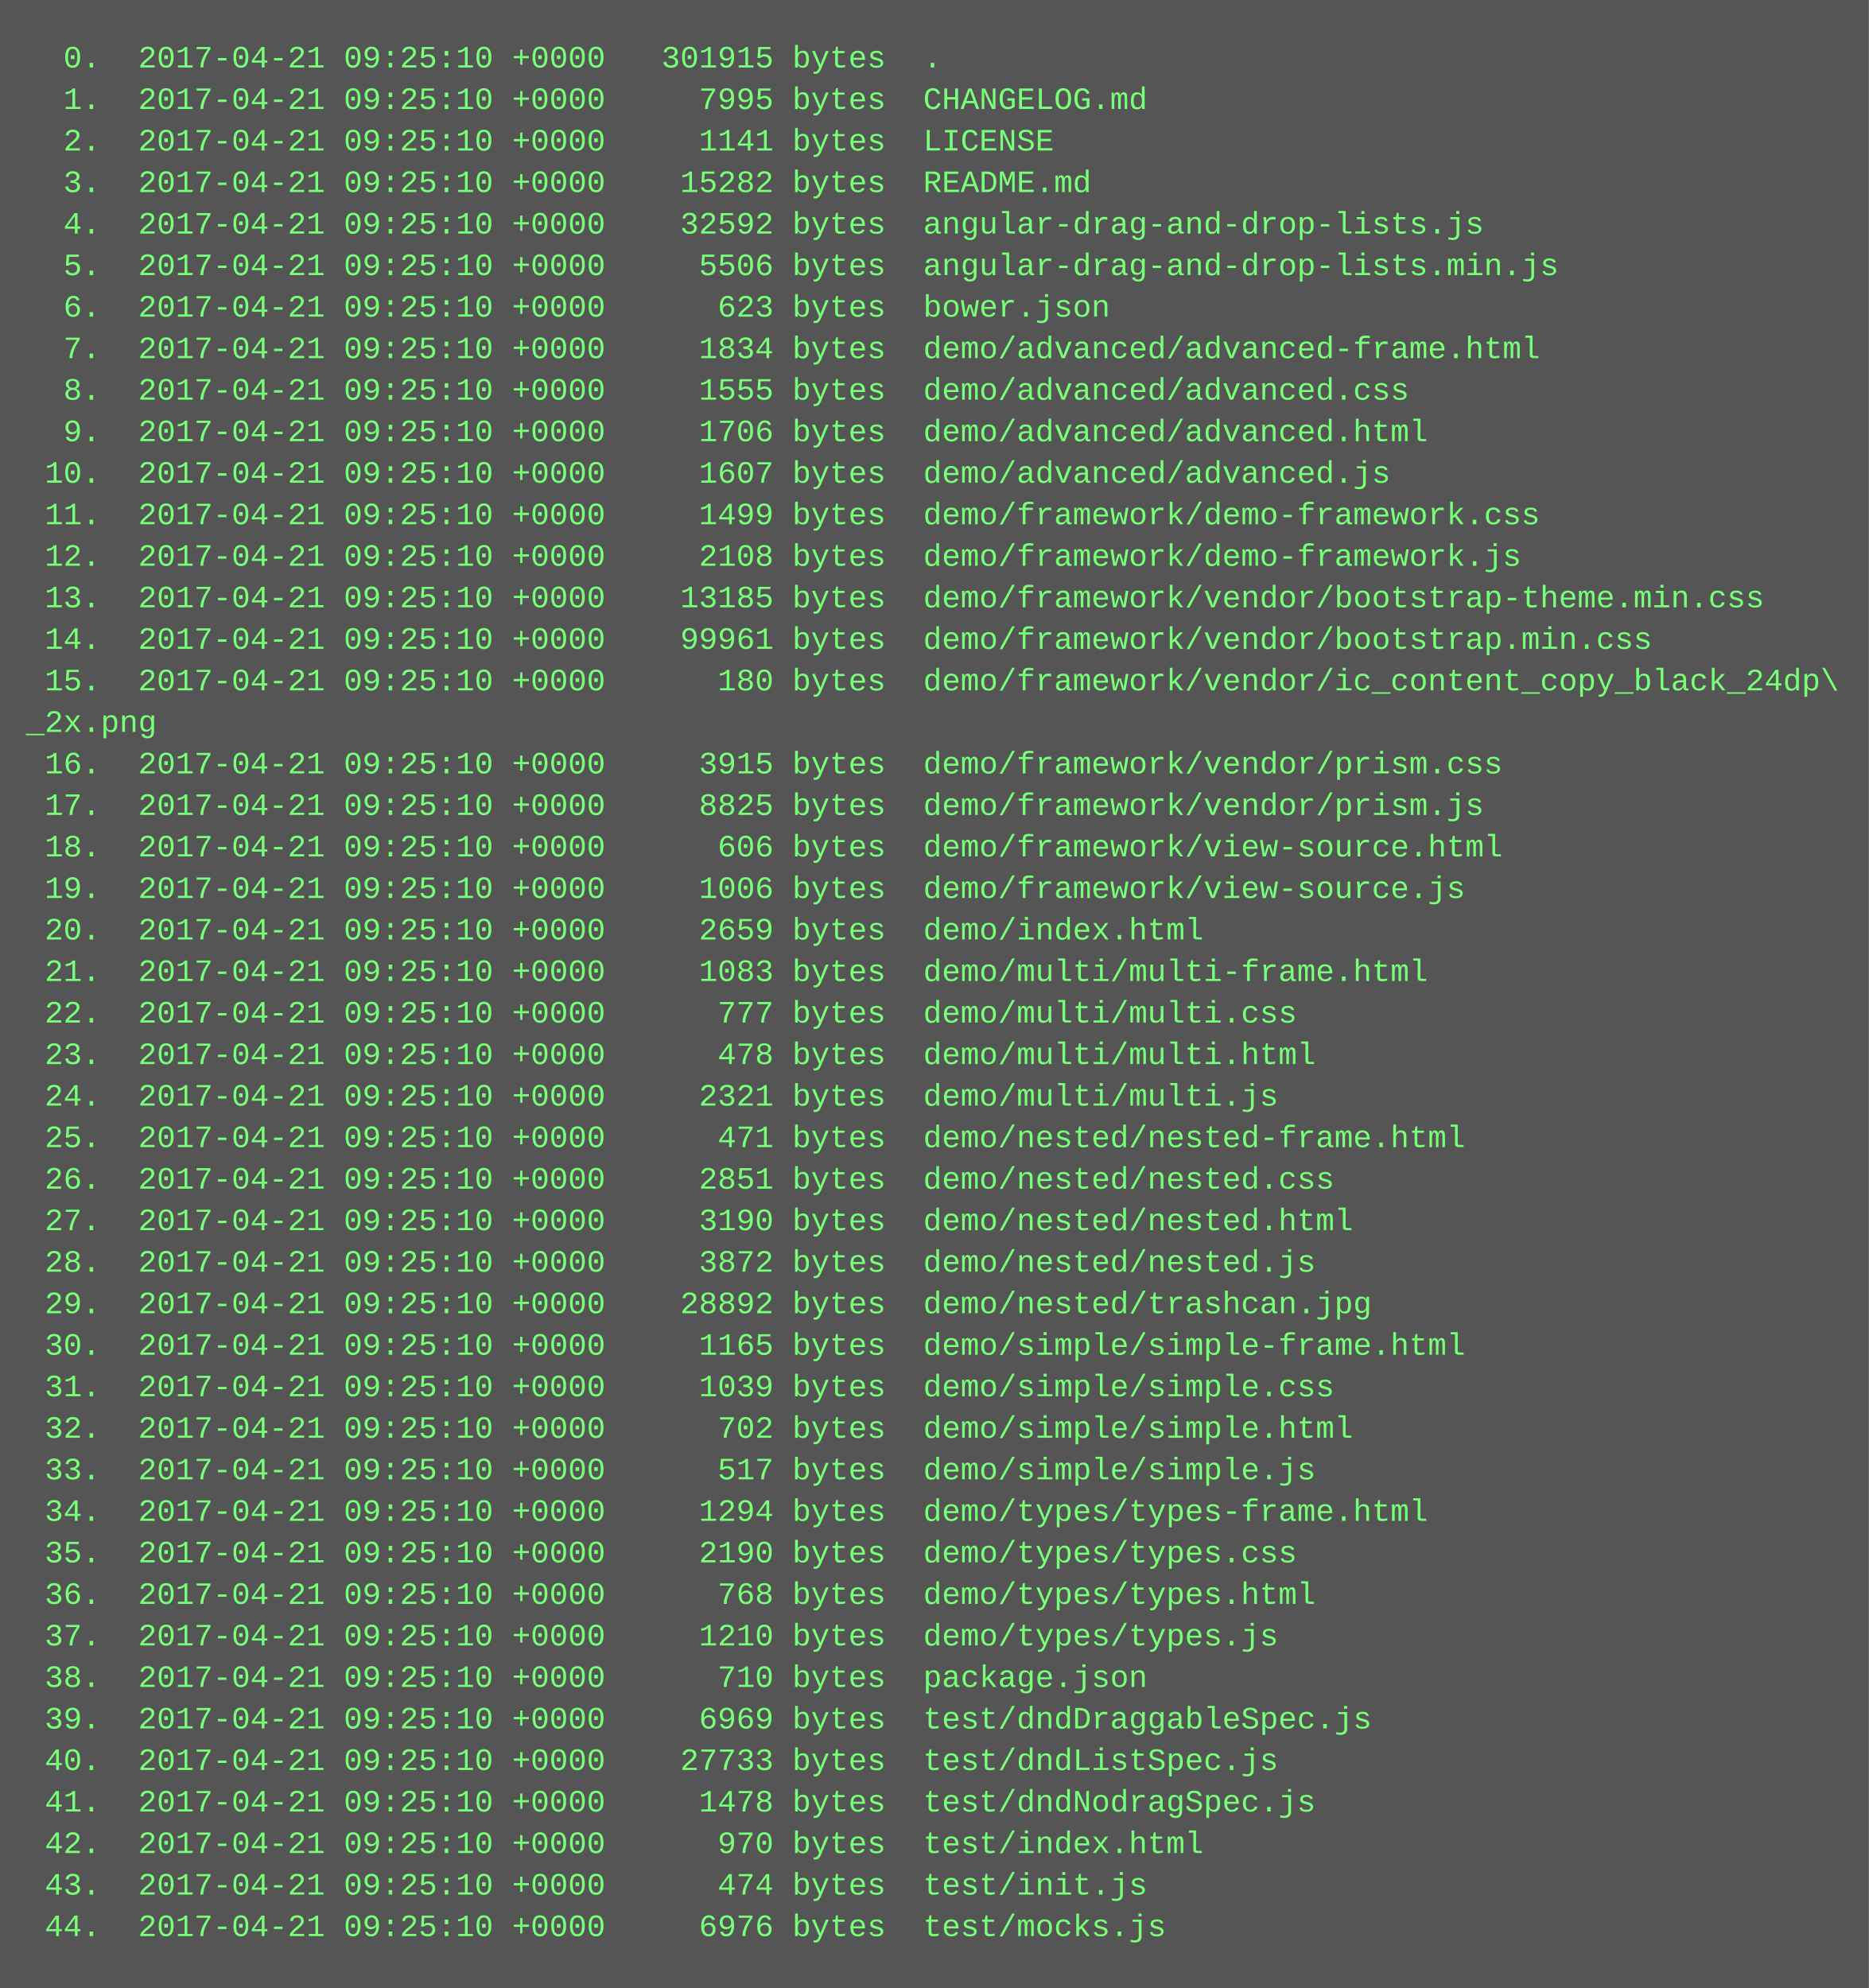
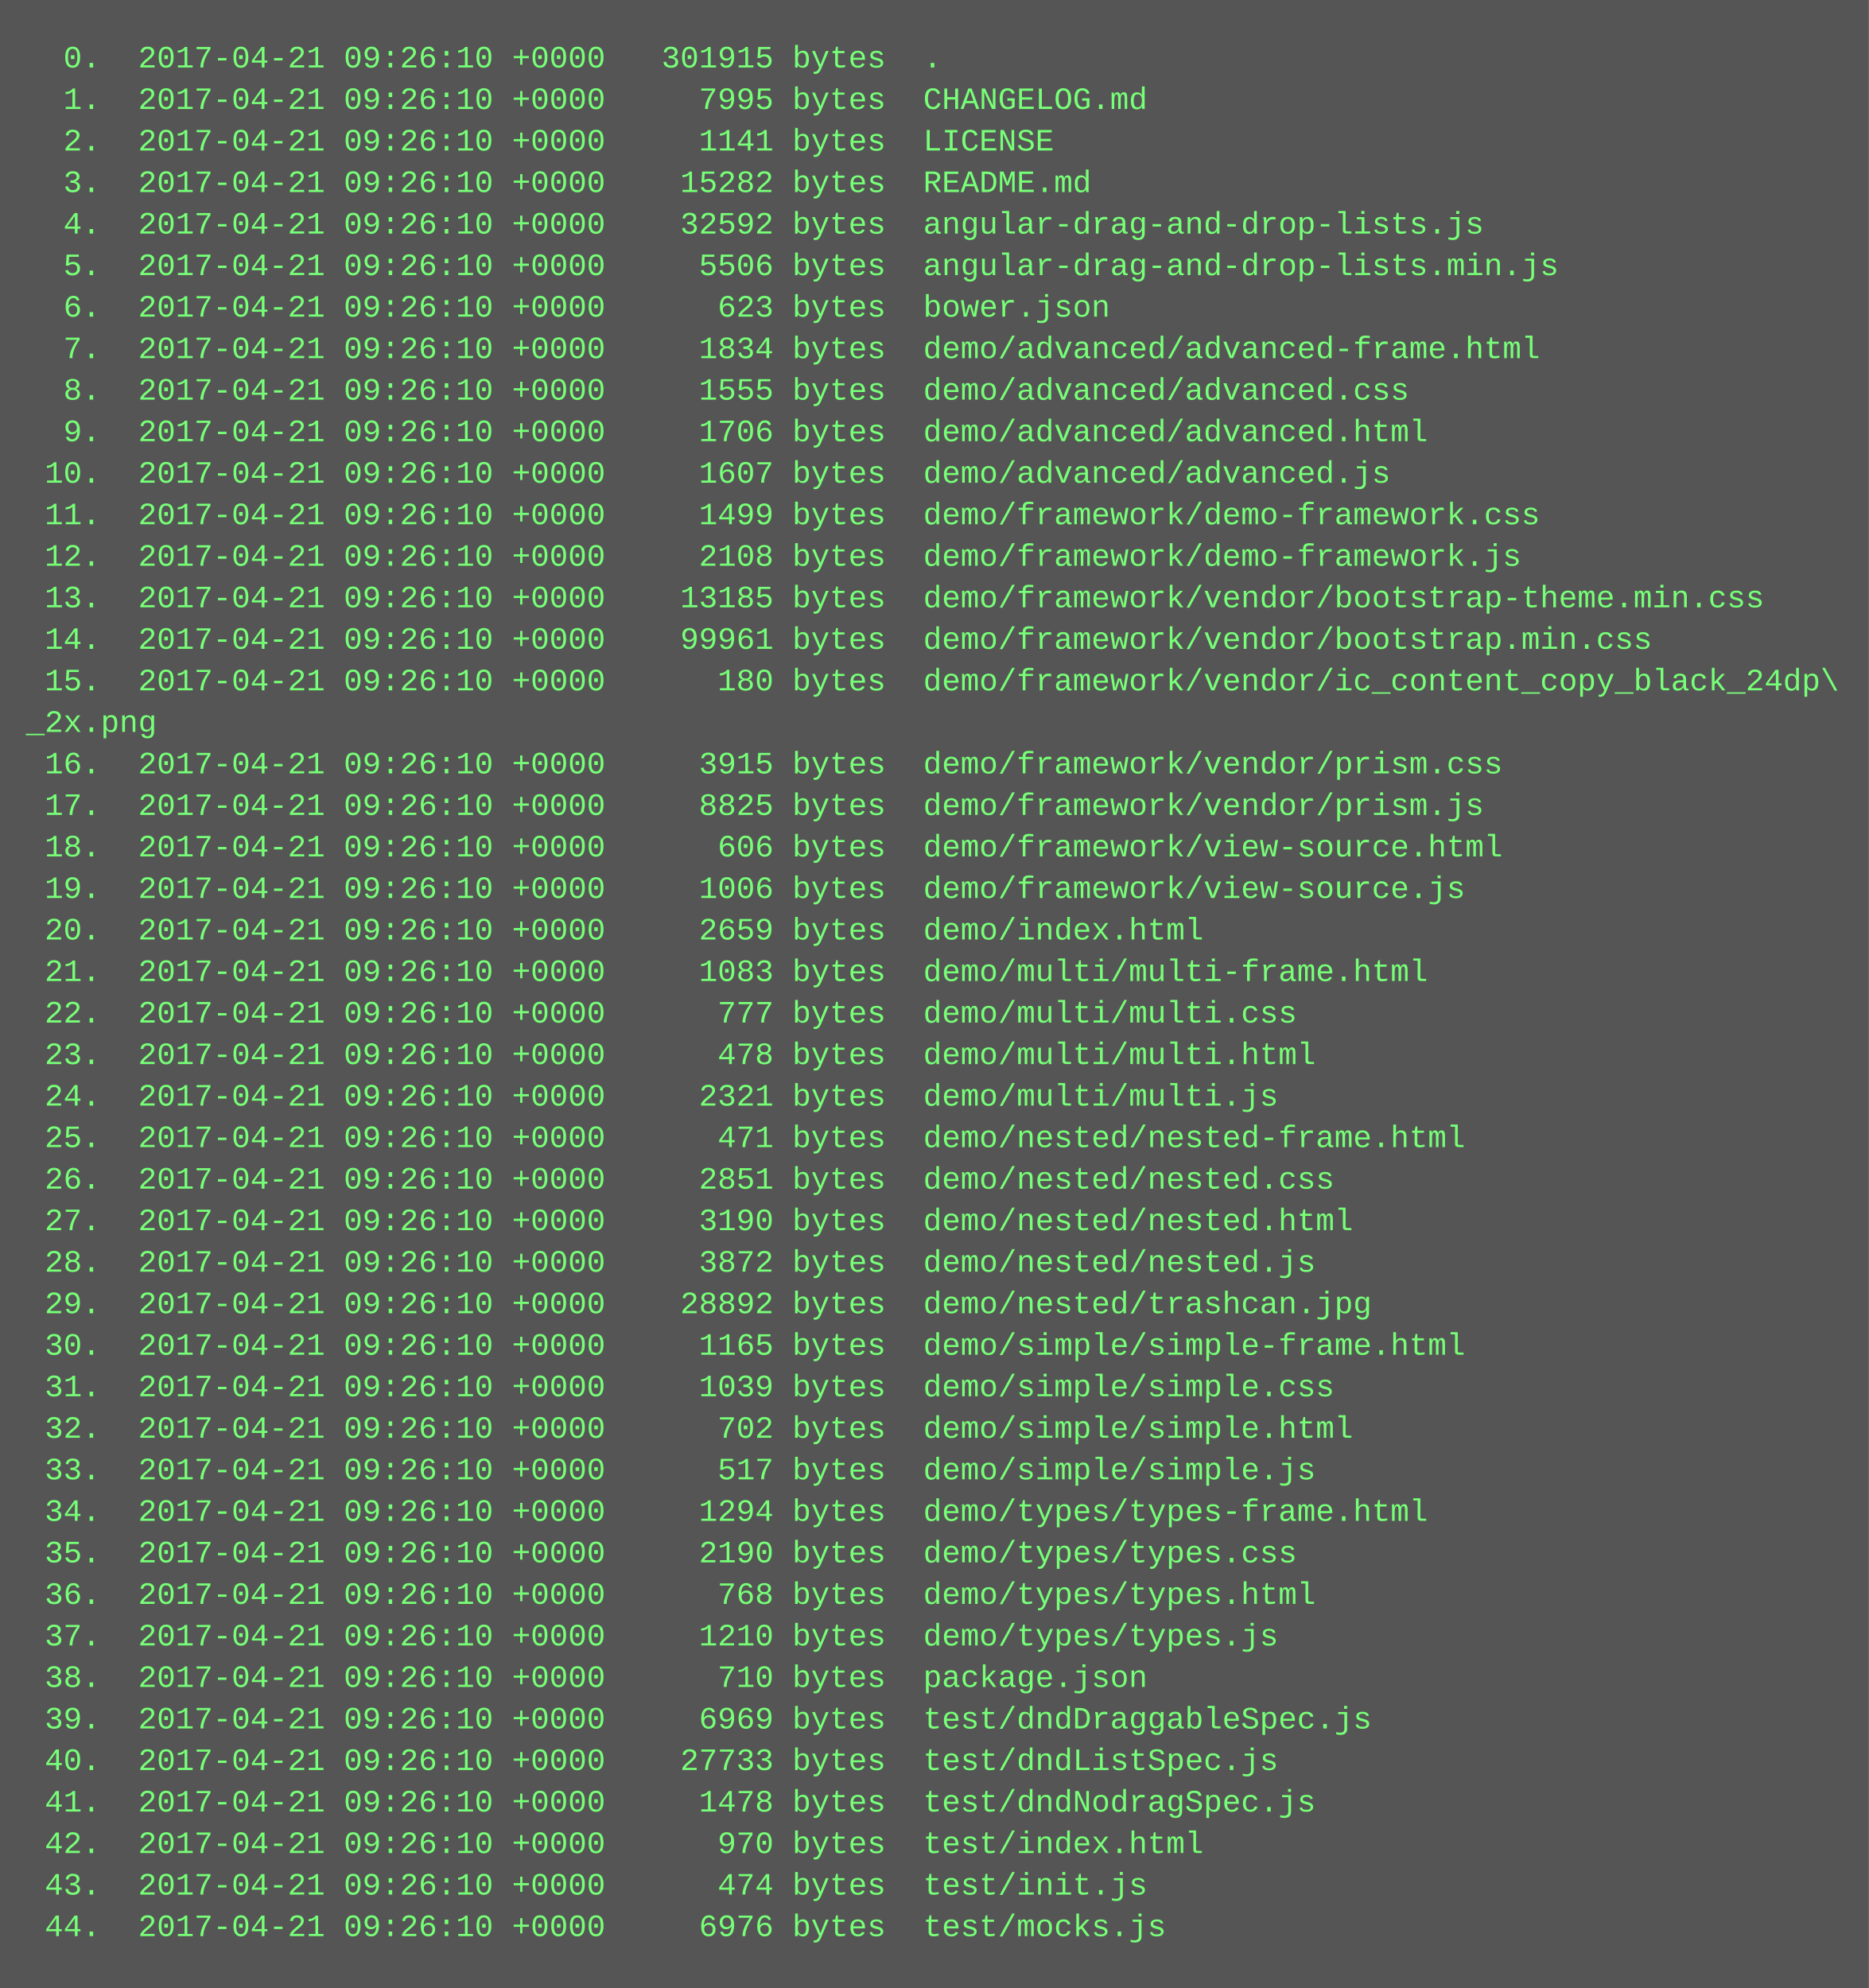
<svg xmlns="http://www.w3.org/2000/svg" height="766" width="720">
  <rect height="766" fill="#555" width="720" />
  <text fill="#7f7" font-family="Courier New" font-size="12" xml:space="preserve">
-     <tspan x="10" y="26">  0.  2017-04-21 09:25:10 +0000   301915 bytes  .</tspan>
-     <tspan x="10" y="42">  1.  2017-04-21 09:25:10 +0000     7995 bytes  CHANGELOG.md</tspan>
-     <tspan x="10" y="58">  2.  2017-04-21 09:25:10 +0000     1141 bytes  LICENSE</tspan>
-     <tspan x="10" y="74">  3.  2017-04-21 09:25:10 +0000    15282 bytes  README.md</tspan>
-     <tspan x="10" y="90">  4.  2017-04-21 09:25:10 +0000    32592 bytes  angular-drag-and-drop-lists.js</tspan>
-     <tspan x="10" y="106">  5.  2017-04-21 09:25:10 +0000     5506 bytes  angular-drag-and-drop-lists.min.js</tspan>
-     <tspan x="10" y="122">  6.  2017-04-21 09:25:10 +0000      623 bytes  bower.json</tspan>
-     <tspan x="10" y="138">  7.  2017-04-21 09:25:10 +0000     1834 bytes  demo/advanced/advanced-frame.html</tspan>
-     <tspan x="10" y="154">  8.  2017-04-21 09:25:10 +0000     1555 bytes  demo/advanced/advanced.css</tspan>
-     <tspan x="10" y="170">  9.  2017-04-21 09:25:10 +0000     1706 bytes  demo/advanced/advanced.html</tspan>
-     <tspan x="10" y="186"> 10.  2017-04-21 09:25:10 +0000     1607 bytes  demo/advanced/advanced.js</tspan>
-     <tspan x="10" y="202"> 11.  2017-04-21 09:25:10 +0000     1499 bytes  demo/framework/demo-framework.css</tspan>
-     <tspan x="10" y="218"> 12.  2017-04-21 09:25:10 +0000     2108 bytes  demo/framework/demo-framework.js</tspan>
-     <tspan x="10" y="234"> 13.  2017-04-21 09:25:10 +0000    13185 bytes  demo/framework/vendor/bootstrap-theme.min.css</tspan>
-     <tspan x="10" y="250"> 14.  2017-04-21 09:25:10 +0000    99961 bytes  demo/framework/vendor/bootstrap.min.css</tspan>
-     <tspan x="10" y="266"> 15.  2017-04-21 09:25:10 +0000      180 bytes  demo/framework/vendor/ic_content_copy_black_24dp\</tspan>
+     <tspan x="10" y="26">  0.  2017-04-21 09:26:10 +0000   301915 bytes  .</tspan>
+     <tspan x="10" y="42">  1.  2017-04-21 09:26:10 +0000     7995 bytes  CHANGELOG.md</tspan>
+     <tspan x="10" y="58">  2.  2017-04-21 09:26:10 +0000     1141 bytes  LICENSE</tspan>
+     <tspan x="10" y="74">  3.  2017-04-21 09:26:10 +0000    15282 bytes  README.md</tspan>
+     <tspan x="10" y="90">  4.  2017-04-21 09:26:10 +0000    32592 bytes  angular-drag-and-drop-lists.js</tspan>
+     <tspan x="10" y="106">  5.  2017-04-21 09:26:10 +0000     5506 bytes  angular-drag-and-drop-lists.min.js</tspan>
+     <tspan x="10" y="122">  6.  2017-04-21 09:26:10 +0000      623 bytes  bower.json</tspan>
+     <tspan x="10" y="138">  7.  2017-04-21 09:26:10 +0000     1834 bytes  demo/advanced/advanced-frame.html</tspan>
+     <tspan x="10" y="154">  8.  2017-04-21 09:26:10 +0000     1555 bytes  demo/advanced/advanced.css</tspan>
+     <tspan x="10" y="170">  9.  2017-04-21 09:26:10 +0000     1706 bytes  demo/advanced/advanced.html</tspan>
+     <tspan x="10" y="186"> 10.  2017-04-21 09:26:10 +0000     1607 bytes  demo/advanced/advanced.js</tspan>
+     <tspan x="10" y="202"> 11.  2017-04-21 09:26:10 +0000     1499 bytes  demo/framework/demo-framework.css</tspan>
+     <tspan x="10" y="218"> 12.  2017-04-21 09:26:10 +0000     2108 bytes  demo/framework/demo-framework.js</tspan>
+     <tspan x="10" y="234"> 13.  2017-04-21 09:26:10 +0000    13185 bytes  demo/framework/vendor/bootstrap-theme.min.css</tspan>
+     <tspan x="10" y="250"> 14.  2017-04-21 09:26:10 +0000    99961 bytes  demo/framework/vendor/bootstrap.min.css</tspan>
+     <tspan x="10" y="266"> 15.  2017-04-21 09:26:10 +0000      180 bytes  demo/framework/vendor/ic_content_copy_black_24dp\</tspan>
    <tspan x="10" y="282">_2x.png</tspan>
-     <tspan x="10" y="298"> 16.  2017-04-21 09:25:10 +0000     3915 bytes  demo/framework/vendor/prism.css</tspan>
-     <tspan x="10" y="314"> 17.  2017-04-21 09:25:10 +0000     8825 bytes  demo/framework/vendor/prism.js</tspan>
-     <tspan x="10" y="330"> 18.  2017-04-21 09:25:10 +0000      606 bytes  demo/framework/view-source.html</tspan>
-     <tspan x="10" y="346"> 19.  2017-04-21 09:25:10 +0000     1006 bytes  demo/framework/view-source.js</tspan>
-     <tspan x="10" y="362"> 20.  2017-04-21 09:25:10 +0000     2659 bytes  demo/index.html</tspan>
-     <tspan x="10" y="378"> 21.  2017-04-21 09:25:10 +0000     1083 bytes  demo/multi/multi-frame.html</tspan>
-     <tspan x="10" y="394"> 22.  2017-04-21 09:25:10 +0000      777 bytes  demo/multi/multi.css</tspan>
-     <tspan x="10" y="410"> 23.  2017-04-21 09:25:10 +0000      478 bytes  demo/multi/multi.html</tspan>
-     <tspan x="10" y="426"> 24.  2017-04-21 09:25:10 +0000     2321 bytes  demo/multi/multi.js</tspan>
-     <tspan x="10" y="442"> 25.  2017-04-21 09:25:10 +0000      471 bytes  demo/nested/nested-frame.html</tspan>
-     <tspan x="10" y="458"> 26.  2017-04-21 09:25:10 +0000     2851 bytes  demo/nested/nested.css</tspan>
-     <tspan x="10" y="474"> 27.  2017-04-21 09:25:10 +0000     3190 bytes  demo/nested/nested.html</tspan>
-     <tspan x="10" y="490"> 28.  2017-04-21 09:25:10 +0000     3872 bytes  demo/nested/nested.js</tspan>
-     <tspan x="10" y="506"> 29.  2017-04-21 09:25:10 +0000    28892 bytes  demo/nested/trashcan.jpg</tspan>
-     <tspan x="10" y="522"> 30.  2017-04-21 09:25:10 +0000     1165 bytes  demo/simple/simple-frame.html</tspan>
-     <tspan x="10" y="538"> 31.  2017-04-21 09:25:10 +0000     1039 bytes  demo/simple/simple.css</tspan>
-     <tspan x="10" y="554"> 32.  2017-04-21 09:25:10 +0000      702 bytes  demo/simple/simple.html</tspan>
-     <tspan x="10" y="570"> 33.  2017-04-21 09:25:10 +0000      517 bytes  demo/simple/simple.js</tspan>
-     <tspan x="10" y="586"> 34.  2017-04-21 09:25:10 +0000     1294 bytes  demo/types/types-frame.html</tspan>
-     <tspan x="10" y="602"> 35.  2017-04-21 09:25:10 +0000     2190 bytes  demo/types/types.css</tspan>
-     <tspan x="10" y="618"> 36.  2017-04-21 09:25:10 +0000      768 bytes  demo/types/types.html</tspan>
-     <tspan x="10" y="634"> 37.  2017-04-21 09:25:10 +0000     1210 bytes  demo/types/types.js</tspan>
-     <tspan x="10" y="650"> 38.  2017-04-21 09:25:10 +0000      710 bytes  package.json</tspan>
-     <tspan x="10" y="666"> 39.  2017-04-21 09:25:10 +0000     6969 bytes  test/dndDraggableSpec.js</tspan>
-     <tspan x="10" y="682"> 40.  2017-04-21 09:25:10 +0000    27733 bytes  test/dndListSpec.js</tspan>
-     <tspan x="10" y="698"> 41.  2017-04-21 09:25:10 +0000     1478 bytes  test/dndNodragSpec.js</tspan>
-     <tspan x="10" y="714"> 42.  2017-04-21 09:25:10 +0000      970 bytes  test/index.html</tspan>
-     <tspan x="10" y="730"> 43.  2017-04-21 09:25:10 +0000      474 bytes  test/init.js</tspan>
-     <tspan x="10" y="746"> 44.  2017-04-21 09:25:10 +0000     6976 bytes  test/mocks.js</tspan>
+     <tspan x="10" y="298"> 16.  2017-04-21 09:26:10 +0000     3915 bytes  demo/framework/vendor/prism.css</tspan>
+     <tspan x="10" y="314"> 17.  2017-04-21 09:26:10 +0000     8825 bytes  demo/framework/vendor/prism.js</tspan>
+     <tspan x="10" y="330"> 18.  2017-04-21 09:26:10 +0000      606 bytes  demo/framework/view-source.html</tspan>
+     <tspan x="10" y="346"> 19.  2017-04-21 09:26:10 +0000     1006 bytes  demo/framework/view-source.js</tspan>
+     <tspan x="10" y="362"> 20.  2017-04-21 09:26:10 +0000     2659 bytes  demo/index.html</tspan>
+     <tspan x="10" y="378"> 21.  2017-04-21 09:26:10 +0000     1083 bytes  demo/multi/multi-frame.html</tspan>
+     <tspan x="10" y="394"> 22.  2017-04-21 09:26:10 +0000      777 bytes  demo/multi/multi.css</tspan>
+     <tspan x="10" y="410"> 23.  2017-04-21 09:26:10 +0000      478 bytes  demo/multi/multi.html</tspan>
+     <tspan x="10" y="426"> 24.  2017-04-21 09:26:10 +0000     2321 bytes  demo/multi/multi.js</tspan>
+     <tspan x="10" y="442"> 25.  2017-04-21 09:26:10 +0000      471 bytes  demo/nested/nested-frame.html</tspan>
+     <tspan x="10" y="458"> 26.  2017-04-21 09:26:10 +0000     2851 bytes  demo/nested/nested.css</tspan>
+     <tspan x="10" y="474"> 27.  2017-04-21 09:26:10 +0000     3190 bytes  demo/nested/nested.html</tspan>
+     <tspan x="10" y="490"> 28.  2017-04-21 09:26:10 +0000     3872 bytes  demo/nested/nested.js</tspan>
+     <tspan x="10" y="506"> 29.  2017-04-21 09:26:10 +0000    28892 bytes  demo/nested/trashcan.jpg</tspan>
+     <tspan x="10" y="522"> 30.  2017-04-21 09:26:10 +0000     1165 bytes  demo/simple/simple-frame.html</tspan>
+     <tspan x="10" y="538"> 31.  2017-04-21 09:26:10 +0000     1039 bytes  demo/simple/simple.css</tspan>
+     <tspan x="10" y="554"> 32.  2017-04-21 09:26:10 +0000      702 bytes  demo/simple/simple.html</tspan>
+     <tspan x="10" y="570"> 33.  2017-04-21 09:26:10 +0000      517 bytes  demo/simple/simple.js</tspan>
+     <tspan x="10" y="586"> 34.  2017-04-21 09:26:10 +0000     1294 bytes  demo/types/types-frame.html</tspan>
+     <tspan x="10" y="602"> 35.  2017-04-21 09:26:10 +0000     2190 bytes  demo/types/types.css</tspan>
+     <tspan x="10" y="618"> 36.  2017-04-21 09:26:10 +0000      768 bytes  demo/types/types.html</tspan>
+     <tspan x="10" y="634"> 37.  2017-04-21 09:26:10 +0000     1210 bytes  demo/types/types.js</tspan>
+     <tspan x="10" y="650"> 38.  2017-04-21 09:26:10 +0000      710 bytes  package.json</tspan>
+     <tspan x="10" y="666"> 39.  2017-04-21 09:26:10 +0000     6969 bytes  test/dndDraggableSpec.js</tspan>
+     <tspan x="10" y="682"> 40.  2017-04-21 09:26:10 +0000    27733 bytes  test/dndListSpec.js</tspan>
+     <tspan x="10" y="698"> 41.  2017-04-21 09:26:10 +0000     1478 bytes  test/dndNodragSpec.js</tspan>
+     <tspan x="10" y="714"> 42.  2017-04-21 09:26:10 +0000      970 bytes  test/index.html</tspan>
+     <tspan x="10" y="730"> 43.  2017-04-21 09:26:10 +0000      474 bytes  test/init.js</tspan>
+     <tspan x="10" y="746"> 44.  2017-04-21 09:26:10 +0000     6976 bytes  test/mocks.js</tspan>
  </text>
</svg>
